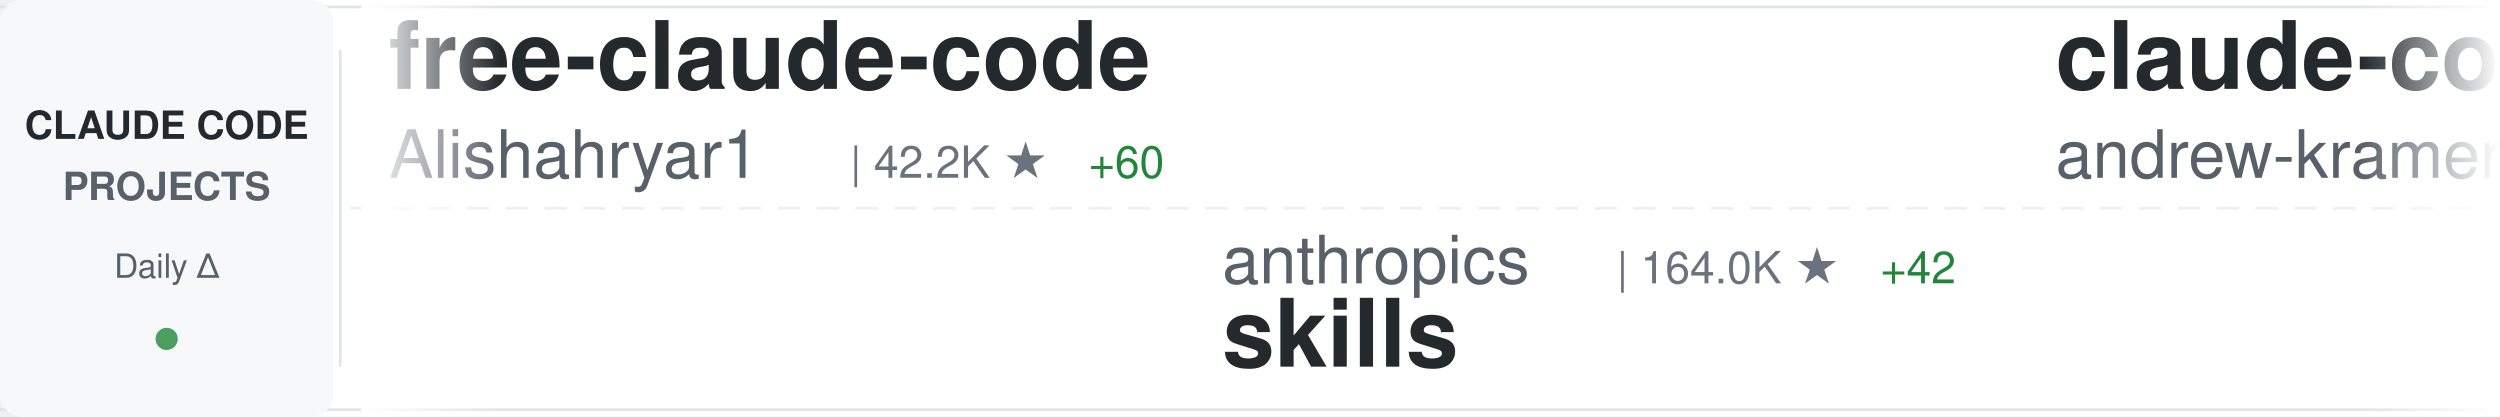
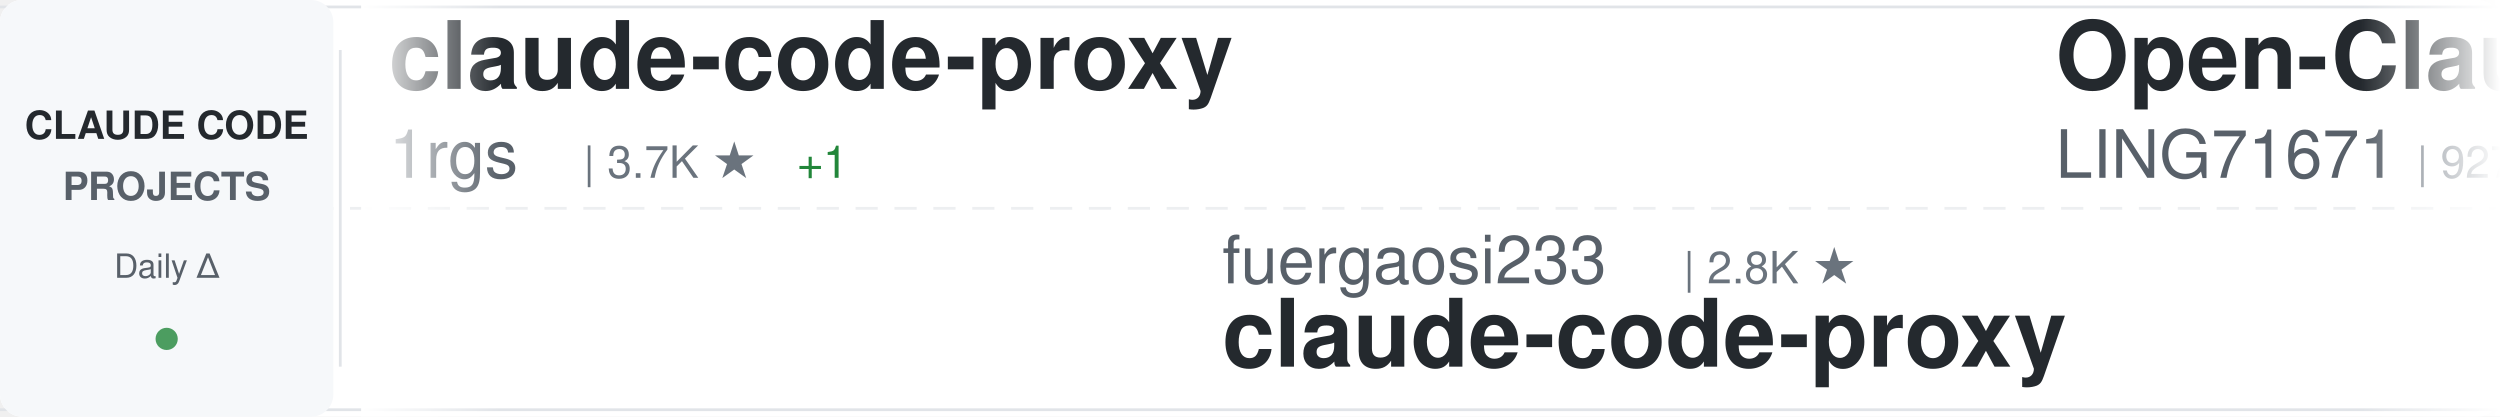
<svg xmlns="http://www.w3.org/2000/svg" width="900" height="150">
  <defs>
    <linearGradient id="awesomeLeftFade" x1="0%" y1="0%" x2="100%" y2="0%">
      <stop offset="0%" style="stop-color:#ffffff;stop-opacity:1" />
      <stop offset="100%" style="stop-color:#ffffff;stop-opacity:0" />
    </linearGradient>
    <linearGradient id="awesomeRightFade" x1="0%" y1="0%" x2="100%" y2="0%">
      <stop offset="0%" style="stop-color:#ffffff;stop-opacity:0" />
      <stop offset="100%" style="stop-color:#ffffff;stop-opacity:1" />
    </linearGradient>
  </defs>
  <rect width="900" height="150" fill="#ffffff" rx="8" />
  <rect x="0" y="2" width="900" height="1" fill="#e1e4e8" />
  <rect x="0" y="147" width="900" height="1" fill="#e1e4e8" />
  <line x1="0" y1="75" x2="900" y2="75" stroke="#e1e4e8" stroke-width="1" stroke-dasharray="8 6" opacity="0.6" />
  <rect x="0" y="0" width="120" height="150" fill="#f6f8fa" rx="8" />
  <text x="60" y="50" font-family="-apple-system, BlinkMacSystemFont, 'Segoe UI', Helvetica, Arial, sans-serif" font-size="14" font-weight="600" fill="#24292e" text-anchor="middle">CLAUDE CODE</text>
  <text x="60" y="72" font-family="-apple-system, BlinkMacSystemFont, 'Segoe UI', Helvetica, Arial, sans-serif" font-size="14" font-weight="600" fill="#586069" text-anchor="middle">PROJECTS</text>
  <text x="60" y="100" font-family="-apple-system, BlinkMacSystemFont, 'Segoe UI', Helvetica, Arial, sans-serif" font-size="12" font-weight="500" fill="#586069" text-anchor="middle">Daily Δ</text>
  <circle cx="60" cy="122" r="4" fill="#22863a" opacity="0.8" />
  <rect x="122" y="18" width="1" height="114" fill="#e1e4e8" />
  <clipPath id="awesomeTickerClip">
    <rect x="130" y="0" width="770" height="150" />
  </clipPath>
  <g clip-path="url(#awesomeTickerClip)">
    <g id="awesomeTickerItems">
      <animateTransform attributeName="transform" attributeType="XML" type="translate" from="0 0" to="-3000 0" dur="54s" repeatCount="indefinite" />
      <g transform="translate(0, 0)">
-         <text x="140" y="32" font-family="-apple-system, BlinkMacSystemFont, 'Segoe UI', Helvetica, Arial, sans-serif" font-size="34" font-weight="600" fill="#24292e">free-claude-code</text>
-         <text x="140" y="64" font-family="-apple-system, BlinkMacSystemFont, 'Segoe UI', Helvetica, Arial, sans-serif" font-size="24" font-weight="400" fill="#586069">Alishahryar1</text>
-         <text x="306" y="64" font-family="-apple-system, BlinkMacSystemFont, 'Segoe UI', Helvetica, Arial, sans-serif" font-size="16" font-weight="500" fill="#6a737d">| 42.2K ★</text>
-         <text x="392" y="64" font-family="-apple-system, BlinkMacSystemFont, 'Segoe UI', Helvetica, Arial, sans-serif" font-size="16" font-weight="500" fill="#22863a"> +60</text>
+         <text x="140" y="32" font-family="-apple-system, BlinkMacSystemFont, 'Segoe UI', Helvetica, Arial, sans-serif" font-size="34" font-weight="600" fill="#24292e">claude-code-proxy</text>
+         <text x="140" y="64" font-family="-apple-system, BlinkMacSystemFont, 'Segoe UI', Helvetica, Arial, sans-serif" font-size="24" font-weight="400" fill="#586069">1rgs</text>
+         <text x="210" y="64" font-family="-apple-system, BlinkMacSystemFont, 'Segoe UI', Helvetica, Arial, sans-serif" font-size="16" font-weight="500" fill="#6a737d">| 3.7K ★</text>
+         <text x="287" y="64" font-family="-apple-system, BlinkMacSystemFont, 'Segoe UI', Helvetica, Arial, sans-serif" font-size="16" font-weight="500" fill="#22863a"> +1</text>
      </g>
      <g transform="translate(300, 0)">
-         <text x="140" y="102" font-family="-apple-system, BlinkMacSystemFont, 'Segoe UI', Helvetica, Arial, sans-serif" font-size="24" font-weight="400" fill="#586069">anthropics</text>
-         <text x="282" y="102" font-family="-apple-system, BlinkMacSystemFont, 'Segoe UI', Helvetica, Arial, sans-serif" font-size="16" font-weight="500" fill="#6a737d">| 164.0K ★</text>
-         <text x="377" y="102" font-family="-apple-system, BlinkMacSystemFont, 'Segoe UI', Helvetica, Arial, sans-serif" font-size="16" font-weight="500" fill="#22863a"> +42</text>
-         <text x="140" y="132" font-family="-apple-system, BlinkMacSystemFont, 'Segoe UI', Helvetica, Arial, sans-serif" font-size="34" font-weight="600" fill="#24292e">skills</text>
+         <text x="140" y="102" font-family="-apple-system, BlinkMacSystemFont, 'Segoe UI', Helvetica, Arial, sans-serif" font-size="24" font-weight="400" fill="#586069">fuergaosi233</text>
+         <text x="306" y="102" font-family="-apple-system, BlinkMacSystemFont, 'Segoe UI', Helvetica, Arial, sans-serif" font-size="16" font-weight="500" fill="#6a737d">| 2.8K ★</text>
+         <text x="140" y="132" font-family="-apple-system, BlinkMacSystemFont, 'Segoe UI', Helvetica, Arial, sans-serif" font-size="34" font-weight="600" fill="#24292e">claude-code-proxy</text>
      </g>
      <g transform="translate(600, 0)">
-         <text x="140" y="32" font-family="-apple-system, BlinkMacSystemFont, 'Segoe UI', Helvetica, Arial, sans-serif" font-size="34" font-weight="600" fill="#24292e">claude-code-source-build</text>
-         <text x="140" y="64" font-family="-apple-system, BlinkMacSystemFont, 'Segoe UI', Helvetica, Arial, sans-serif" font-size="24" font-weight="400" fill="#586069">andrew-kramer-inno</text>
-         <text x="378" y="64" font-family="-apple-system, BlinkMacSystemFont, 'Segoe UI', Helvetica, Arial, sans-serif" font-size="16" font-weight="500" fill="#6a737d">| 594 ★</text>
+         <text x="140" y="32" font-family="-apple-system, BlinkMacSystemFont, 'Segoe UI', Helvetica, Arial, sans-serif" font-size="34" font-weight="600" fill="#24292e">Open-ClaudeCode</text>
+         <text x="140" y="64" font-family="-apple-system, BlinkMacSystemFont, 'Segoe UI', Helvetica, Arial, sans-serif" font-size="24" font-weight="400" fill="#586069">LING71671</text>
+         <text x="270" y="64" font-family="-apple-system, BlinkMacSystemFont, 'Segoe UI', Helvetica, Arial, sans-serif" font-size="16" font-weight="500" fill="#6a737d">| 927 ★</text>
+         <text x="338" y="64" font-family="-apple-system, BlinkMacSystemFont, 'Segoe UI', Helvetica, Arial, sans-serif" font-size="16" font-weight="500" fill="#22863a"> +1</text>
      </g>
      <g transform="translate(900, 0)">
-         <text x="140" y="102" font-family="-apple-system, BlinkMacSystemFont, 'Segoe UI', Helvetica, Arial, sans-serif" font-size="24" font-weight="400" fill="#586069">VoltAgent</text>
-         <text x="270" y="102" font-family="-apple-system, BlinkMacSystemFont, 'Segoe UI', Helvetica, Arial, sans-serif" font-size="16" font-weight="500" fill="#6a737d">| 23.7K ★</text>
-         <text x="356" y="102" font-family="-apple-system, BlinkMacSystemFont, 'Segoe UI', Helvetica, Arial, sans-serif" font-size="16" font-weight="500" fill="#22863a"> +9</text>
-         <text x="140" y="132" font-family="-apple-system, BlinkMacSystemFont, 'Segoe UI', Helvetica, Arial, sans-serif" font-size="34" font-weight="600" fill="#24292e">awesome-claude-code-suba...</text>
+         <text x="140" y="102" font-family="-apple-system, BlinkMacSystemFont, 'Segoe UI', Helvetica, Arial, sans-serif" font-size="24" font-weight="400" fill="#586069">Chachamaru127</text>
+         <text x="318" y="102" font-family="-apple-system, BlinkMacSystemFont, 'Segoe UI', Helvetica, Arial, sans-serif" font-size="16" font-weight="500" fill="#6a737d">| 3.0K ★</text>
+         <text x="395" y="102" font-family="-apple-system, BlinkMacSystemFont, 'Segoe UI', Helvetica, Arial, sans-serif" font-size="16" font-weight="500" fill="#22863a"> +1</text>
+         <text x="140" y="132" font-family="-apple-system, BlinkMacSystemFont, 'Segoe UI', Helvetica, Arial, sans-serif" font-size="34" font-weight="600" fill="#24292e">claude-code-harness</text>
      </g>
      <g transform="translate(1200, 0)">
-         <text x="140" y="32" font-family="-apple-system, BlinkMacSystemFont, 'Segoe UI', Helvetica, Arial, sans-serif" font-size="34" font-weight="600" fill="#24292e">claude-code-guide</text>
-         <text x="140" y="64" font-family="-apple-system, BlinkMacSystemFont, 'Segoe UI', Helvetica, Arial, sans-serif" font-size="24" font-weight="400" fill="#586069">zebbern</text>
-         <text x="246" y="64" font-family="-apple-system, BlinkMacSystemFont, 'Segoe UI', Helvetica, Arial, sans-serif" font-size="16" font-weight="500" fill="#6a737d">| 4.4K ★</text>
-         <text x="323" y="64" font-family="-apple-system, BlinkMacSystemFont, 'Segoe UI', Helvetica, Arial, sans-serif" font-size="16" font-weight="500" fill="#22863a"> +1</text>
+         <text x="140" y="32" font-family="-apple-system, BlinkMacSystemFont, 'Segoe UI', Helvetica, Arial, sans-serif" font-size="34" font-weight="600" fill="#24292e">claude-code</text>
+         <text x="140" y="64" font-family="-apple-system, BlinkMacSystemFont, 'Segoe UI', Helvetica, Arial, sans-serif" font-size="24" font-weight="400" fill="#586069">RishabhK103</text>
+         <text x="294" y="64" font-family="-apple-system, BlinkMacSystemFont, 'Segoe UI', Helvetica, Arial, sans-serif" font-size="16" font-weight="500" fill="#6a737d">| 105 ★</text>
      </g>
      <g transform="translate(1500, 0)">
-         <text x="140" y="102" font-family="-apple-system, BlinkMacSystemFont, 'Segoe UI', Helvetica, Arial, sans-serif" font-size="24" font-weight="400" fill="#586069">SeemSeam</text>
-         <text x="258" y="102" font-family="-apple-system, BlinkMacSystemFont, 'Segoe UI', Helvetica, Arial, sans-serif" font-size="16" font-weight="500" fill="#6a737d">| 3.3K ★</text>
-         <text x="335" y="102" font-family="-apple-system, BlinkMacSystemFont, 'Segoe UI', Helvetica, Arial, sans-serif" font-size="16" font-weight="500" fill="#22863a"> +1</text>
-         <text x="140" y="132" font-family="-apple-system, BlinkMacSystemFont, 'Segoe UI', Helvetica, Arial, sans-serif" font-size="34" font-weight="600" fill="#24292e">claude_codex_bridge</text>
+         <text x="140" y="102" font-family="-apple-system, BlinkMacSystemFont, 'Segoe UI', Helvetica, Arial, sans-serif" font-size="24" font-weight="400" fill="#586069">mehmoodosman</text>
+         <text x="306" y="102" font-family="-apple-system, BlinkMacSystemFont, 'Segoe UI', Helvetica, Arial, sans-serif" font-size="16" font-weight="500" fill="#6a737d">| 172 ★</text>
+         <text x="140" y="132" font-family="-apple-system, BlinkMacSystemFont, 'Segoe UI', Helvetica, Arial, sans-serif" font-size="34" font-weight="600" fill="#24292e">claude-code</text>
      </g>
      <g transform="translate(1800, 0)">
-         <text x="140" y="32" font-family="-apple-system, BlinkMacSystemFont, 'Segoe UI', Helvetica, Arial, sans-serif" font-size="34" font-weight="600" fill="#24292e">my-claude-code-setup</text>
-         <text x="140" y="64" font-family="-apple-system, BlinkMacSystemFont, 'Segoe UI', Helvetica, Arial, sans-serif" font-size="24" font-weight="400" fill="#586069">centminmod</text>
-         <text x="282" y="64" font-family="-apple-system, BlinkMacSystemFont, 'Segoe UI', Helvetica, Arial, sans-serif" font-size="16" font-weight="500" fill="#6a737d">| 2.5K ★</text>
+         <text x="140" y="32" font-family="-apple-system, BlinkMacSystemFont, 'Segoe UI', Helvetica, Arial, sans-serif" font-size="34" font-weight="600" fill="#24292e">claude-code</text>
+         <text x="140" y="64" font-family="-apple-system, BlinkMacSystemFont, 'Segoe UI', Helvetica, Arial, sans-serif" font-size="24" font-weight="400" fill="#586069">anthropics</text>
+         <text x="282" y="64" font-family="-apple-system, BlinkMacSystemFont, 'Segoe UI', Helvetica, Arial, sans-serif" font-size="16" font-weight="500" fill="#6a737d">| 139.0K ★</text>
+         <text x="377" y="64" font-family="-apple-system, BlinkMacSystemFont, 'Segoe UI', Helvetica, Arial, sans-serif" font-size="16" font-weight="500" fill="#22863a"> +19</text>
      </g>
      <g transform="translate(2100, 0)">
-         <text x="140" y="102" font-family="-apple-system, BlinkMacSystemFont, 'Segoe UI', Helvetica, Arial, sans-serif" font-size="24" font-weight="400" fill="#586069">AICoderTudou</text>
-         <text x="306" y="102" font-family="-apple-system, BlinkMacSystemFont, 'Segoe UI', Helvetica, Arial, sans-serif" font-size="16" font-weight="500" fill="#6a737d">| 497 ★</text>
-         <text x="140" y="132" font-family="-apple-system, BlinkMacSystemFont, 'Segoe UI', Helvetica, Arial, sans-serif" font-size="34" font-weight="600" fill="#24292e">claude-code-tudou</text>
+         <text x="140" y="102" font-family="-apple-system, BlinkMacSystemFont, 'Segoe UI', Helvetica, Arial, sans-serif" font-size="24" font-weight="400" fill="#586069">AprilNEA</text>
+         <text x="258" y="102" font-family="-apple-system, BlinkMacSystemFont, 'Segoe UI', Helvetica, Arial, sans-serif" font-size="16" font-weight="500" fill="#6a737d">| 392 ★</text>
+         <text x="140" y="132" font-family="-apple-system, BlinkMacSystemFont, 'Segoe UI', Helvetica, Arial, sans-serif" font-size="34" font-weight="600" fill="#24292e">claude-code-source</text>
      </g>
      <g transform="translate(2400, 0)">
-         <text x="140" y="32" font-family="-apple-system, BlinkMacSystemFont, 'Segoe UI', Helvetica, Arial, sans-serif" font-size="34" font-weight="600" fill="#24292e">claude-code-rust</text>
-         <text x="140" y="64" font-family="-apple-system, BlinkMacSystemFont, 'Segoe UI', Helvetica, Arial, sans-serif" font-size="24" font-weight="400" fill="#586069">lorryjovens-hub</text>
-         <text x="342" y="64" font-family="-apple-system, BlinkMacSystemFont, 'Segoe UI', Helvetica, Arial, sans-serif" font-size="16" font-weight="500" fill="#6a737d">| 1.7K ★</text>
-         <text x="419" y="64" font-family="-apple-system, BlinkMacSystemFont, 'Segoe UI', Helvetica, Arial, sans-serif" font-size="16" font-weight="500" fill="#cb2431"> -1</text>
+         <text x="140" y="32" font-family="-apple-system, BlinkMacSystemFont, 'Segoe UI', Helvetica, Arial, sans-serif" font-size="34" font-weight="600" fill="#24292e">claude-code-engineering</text>
+         <text x="140" y="64" font-family="-apple-system, BlinkMacSystemFont, 'Segoe UI', Helvetica, Arial, sans-serif" font-size="24" font-weight="400" fill="#586069">huangjia2019</text>
+         <text x="306" y="64" font-family="-apple-system, BlinkMacSystemFont, 'Segoe UI', Helvetica, Arial, sans-serif" font-size="16" font-weight="500" fill="#6a737d">| 1.0K ★</text>
+         <text x="383" y="64" font-family="-apple-system, BlinkMacSystemFont, 'Segoe UI', Helvetica, Arial, sans-serif" font-size="16" font-weight="500" fill="#22863a"> +3</text>
      </g>
      <g transform="translate(2700, 0)">
-         <text x="140" y="102" font-family="-apple-system, BlinkMacSystemFont, 'Segoe UI', Helvetica, Arial, sans-serif" font-size="24" font-weight="400" fill="#586069">lowcortisolprogrammer</text>
-         <text x="414" y="102" font-family="-apple-system, BlinkMacSystemFont, 'Segoe UI', Helvetica, Arial, sans-serif" font-size="16" font-weight="500" fill="#6a737d">| 171 ★</text>
-         <text x="140" y="132" font-family="-apple-system, BlinkMacSystemFont, 'Segoe UI', Helvetica, Arial, sans-serif" font-size="34" font-weight="600" fill="#24292e">claude-code</text>
+         <text x="140" y="102" font-family="-apple-system, BlinkMacSystemFont, 'Segoe UI', Helvetica, Arial, sans-serif" font-size="24" font-weight="400" fill="#586069">lintsinghua</text>
+         <text x="294" y="102" font-family="-apple-system, BlinkMacSystemFont, 'Segoe UI', Helvetica, Arial, sans-serif" font-size="16" font-weight="500" fill="#6a737d">| 4.0K ★</text>
+         <text x="371" y="102" font-family="-apple-system, BlinkMacSystemFont, 'Segoe UI', Helvetica, Arial, sans-serif" font-size="16" font-weight="500" fill="#22863a"> +1</text>
+         <text x="140" y="132" font-family="-apple-system, BlinkMacSystemFont, 'Segoe UI', Helvetica, Arial, sans-serif" font-size="34" font-weight="600" fill="#24292e">claude-code-book</text>
      </g>
      <g transform="translate(3000, 0)">
-         <text x="140" y="32" font-family="-apple-system, BlinkMacSystemFont, 'Segoe UI', Helvetica, Arial, sans-serif" font-size="34" font-weight="600" fill="#24292e">free-claude-code</text>
-         <text x="140" y="64" font-family="-apple-system, BlinkMacSystemFont, 'Segoe UI', Helvetica, Arial, sans-serif" font-size="24" font-weight="400" fill="#586069">Alishahryar1</text>
-         <text x="306" y="64" font-family="-apple-system, BlinkMacSystemFont, 'Segoe UI', Helvetica, Arial, sans-serif" font-size="16" font-weight="500" fill="#6a737d">| 42.2K ★</text>
-         <text x="392" y="64" font-family="-apple-system, BlinkMacSystemFont, 'Segoe UI', Helvetica, Arial, sans-serif" font-size="16" font-weight="500" fill="#22863a"> +60</text>
+         <text x="140" y="32" font-family="-apple-system, BlinkMacSystemFont, 'Segoe UI', Helvetica, Arial, sans-serif" font-size="34" font-weight="600" fill="#24292e">claude-code-proxy</text>
+         <text x="140" y="64" font-family="-apple-system, BlinkMacSystemFont, 'Segoe UI', Helvetica, Arial, sans-serif" font-size="24" font-weight="400" fill="#586069">1rgs</text>
+         <text x="210" y="64" font-family="-apple-system, BlinkMacSystemFont, 'Segoe UI', Helvetica, Arial, sans-serif" font-size="16" font-weight="500" fill="#6a737d">| 3.7K ★</text>
+         <text x="287" y="64" font-family="-apple-system, BlinkMacSystemFont, 'Segoe UI', Helvetica, Arial, sans-serif" font-size="16" font-weight="500" fill="#22863a"> +1</text>
      </g>
      <g transform="translate(3300, 0)">
-         <text x="140" y="102" font-family="-apple-system, BlinkMacSystemFont, 'Segoe UI', Helvetica, Arial, sans-serif" font-size="24" font-weight="400" fill="#586069">anthropics</text>
-         <text x="282" y="102" font-family="-apple-system, BlinkMacSystemFont, 'Segoe UI', Helvetica, Arial, sans-serif" font-size="16" font-weight="500" fill="#6a737d">| 164.0K ★</text>
-         <text x="377" y="102" font-family="-apple-system, BlinkMacSystemFont, 'Segoe UI', Helvetica, Arial, sans-serif" font-size="16" font-weight="500" fill="#22863a"> +42</text>
-         <text x="140" y="132" font-family="-apple-system, BlinkMacSystemFont, 'Segoe UI', Helvetica, Arial, sans-serif" font-size="34" font-weight="600" fill="#24292e">skills</text>
+         <text x="140" y="102" font-family="-apple-system, BlinkMacSystemFont, 'Segoe UI', Helvetica, Arial, sans-serif" font-size="24" font-weight="400" fill="#586069">fuergaosi233</text>
+         <text x="306" y="102" font-family="-apple-system, BlinkMacSystemFont, 'Segoe UI', Helvetica, Arial, sans-serif" font-size="16" font-weight="500" fill="#6a737d">| 2.8K ★</text>
+         <text x="140" y="132" font-family="-apple-system, BlinkMacSystemFont, 'Segoe UI', Helvetica, Arial, sans-serif" font-size="34" font-weight="600" fill="#24292e">claude-code-proxy</text>
      </g>
      <g transform="translate(3600, 0)">
-         <text x="140" y="32" font-family="-apple-system, BlinkMacSystemFont, 'Segoe UI', Helvetica, Arial, sans-serif" font-size="34" font-weight="600" fill="#24292e">claude-code-source-build</text>
-         <text x="140" y="64" font-family="-apple-system, BlinkMacSystemFont, 'Segoe UI', Helvetica, Arial, sans-serif" font-size="24" font-weight="400" fill="#586069">andrew-kramer-inno</text>
-         <text x="378" y="64" font-family="-apple-system, BlinkMacSystemFont, 'Segoe UI', Helvetica, Arial, sans-serif" font-size="16" font-weight="500" fill="#6a737d">| 594 ★</text>
+         <text x="140" y="32" font-family="-apple-system, BlinkMacSystemFont, 'Segoe UI', Helvetica, Arial, sans-serif" font-size="34" font-weight="600" fill="#24292e">Open-ClaudeCode</text>
+         <text x="140" y="64" font-family="-apple-system, BlinkMacSystemFont, 'Segoe UI', Helvetica, Arial, sans-serif" font-size="24" font-weight="400" fill="#586069">LING71671</text>
+         <text x="270" y="64" font-family="-apple-system, BlinkMacSystemFont, 'Segoe UI', Helvetica, Arial, sans-serif" font-size="16" font-weight="500" fill="#6a737d">| 927 ★</text>
+         <text x="338" y="64" font-family="-apple-system, BlinkMacSystemFont, 'Segoe UI', Helvetica, Arial, sans-serif" font-size="16" font-weight="500" fill="#22863a"> +1</text>
      </g>
      <g transform="translate(3900, 0)">
-         <text x="140" y="102" font-family="-apple-system, BlinkMacSystemFont, 'Segoe UI', Helvetica, Arial, sans-serif" font-size="24" font-weight="400" fill="#586069">VoltAgent</text>
-         <text x="270" y="102" font-family="-apple-system, BlinkMacSystemFont, 'Segoe UI', Helvetica, Arial, sans-serif" font-size="16" font-weight="500" fill="#6a737d">| 23.7K ★</text>
-         <text x="356" y="102" font-family="-apple-system, BlinkMacSystemFont, 'Segoe UI', Helvetica, Arial, sans-serif" font-size="16" font-weight="500" fill="#22863a"> +9</text>
-         <text x="140" y="132" font-family="-apple-system, BlinkMacSystemFont, 'Segoe UI', Helvetica, Arial, sans-serif" font-size="34" font-weight="600" fill="#24292e">awesome-claude-code-suba...</text>
+         <text x="140" y="102" font-family="-apple-system, BlinkMacSystemFont, 'Segoe UI', Helvetica, Arial, sans-serif" font-size="24" font-weight="400" fill="#586069">Chachamaru127</text>
+         <text x="318" y="102" font-family="-apple-system, BlinkMacSystemFont, 'Segoe UI', Helvetica, Arial, sans-serif" font-size="16" font-weight="500" fill="#6a737d">| 3.0K ★</text>
+         <text x="395" y="102" font-family="-apple-system, BlinkMacSystemFont, 'Segoe UI', Helvetica, Arial, sans-serif" font-size="16" font-weight="500" fill="#22863a"> +1</text>
+         <text x="140" y="132" font-family="-apple-system, BlinkMacSystemFont, 'Segoe UI', Helvetica, Arial, sans-serif" font-size="34" font-weight="600" fill="#24292e">claude-code-harness</text>
      </g>
    </g>
  </g>
  <rect x="130" y="0" width="50" height="150" fill="url(#awesomeLeftFade)" />
  <rect x="850" y="0" width="50" height="150" fill="url(#awesomeRightFade)" />
</svg>
